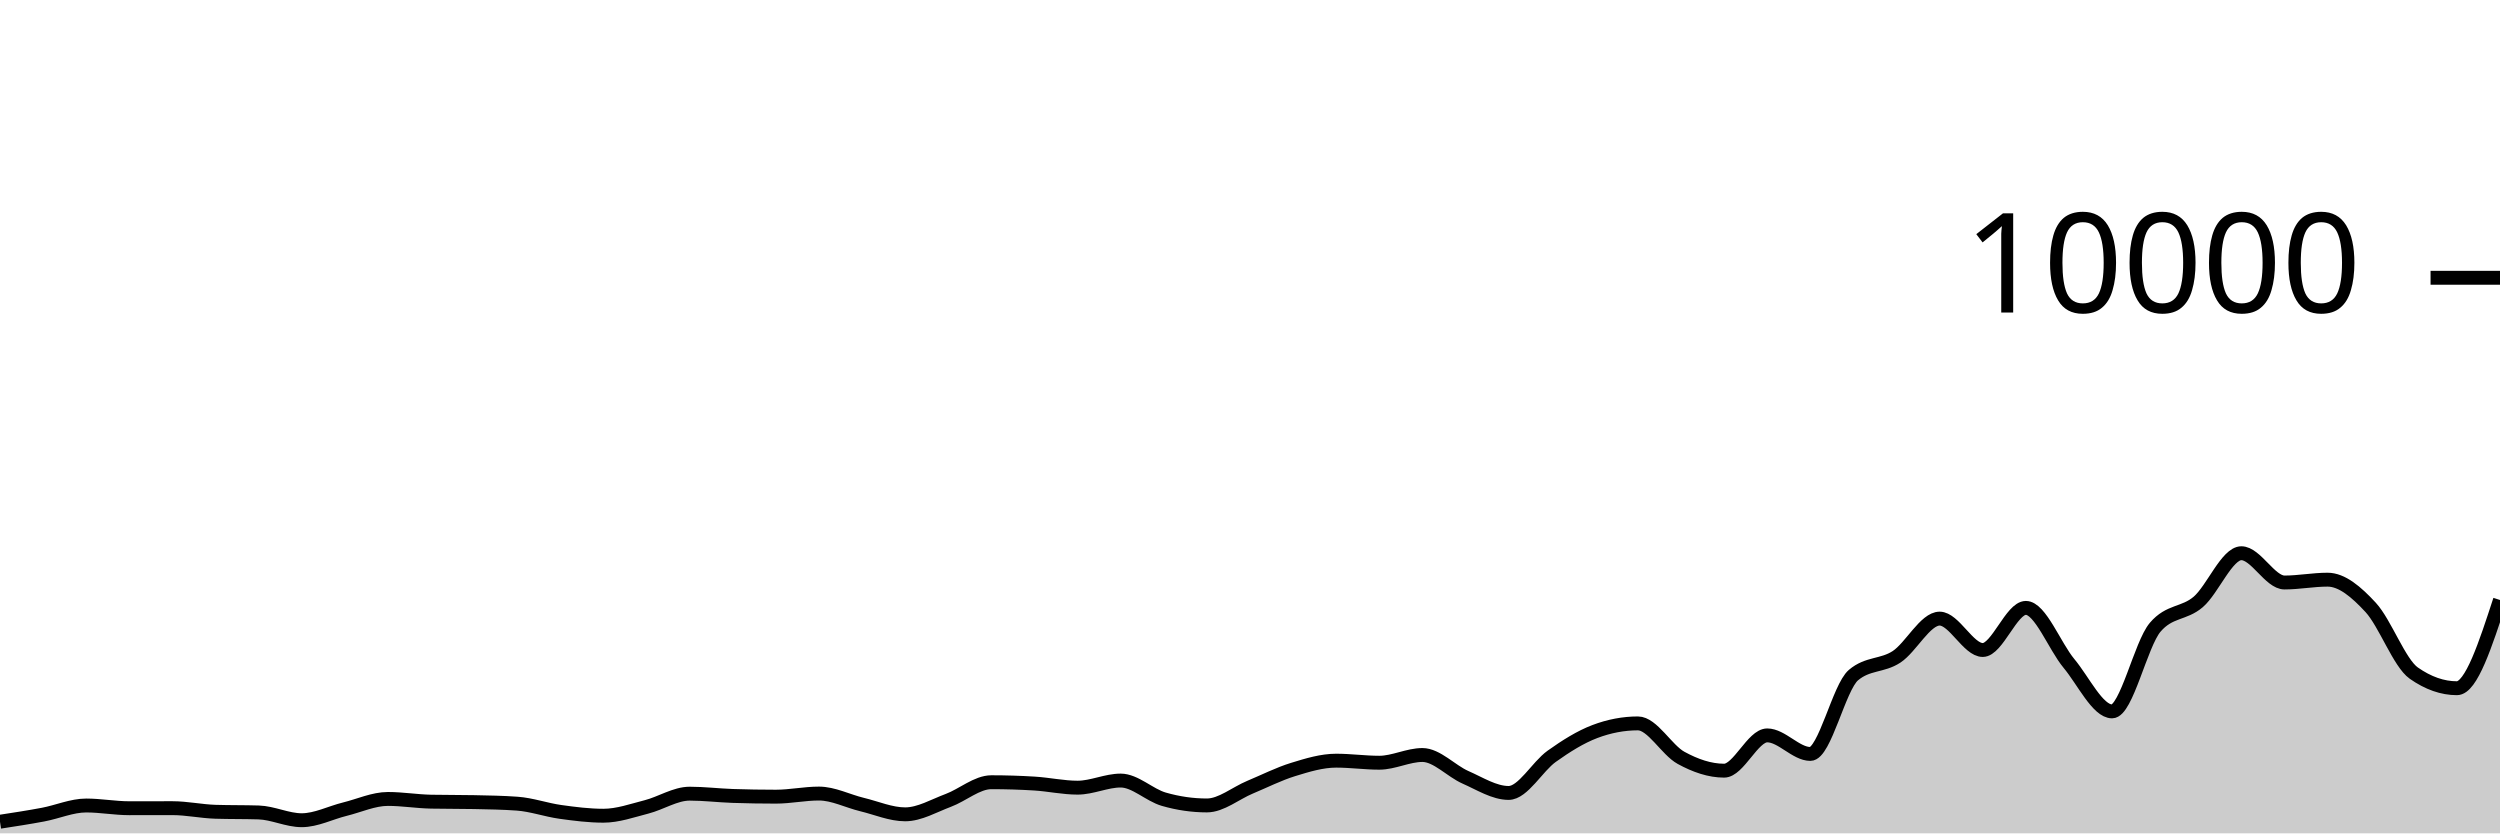
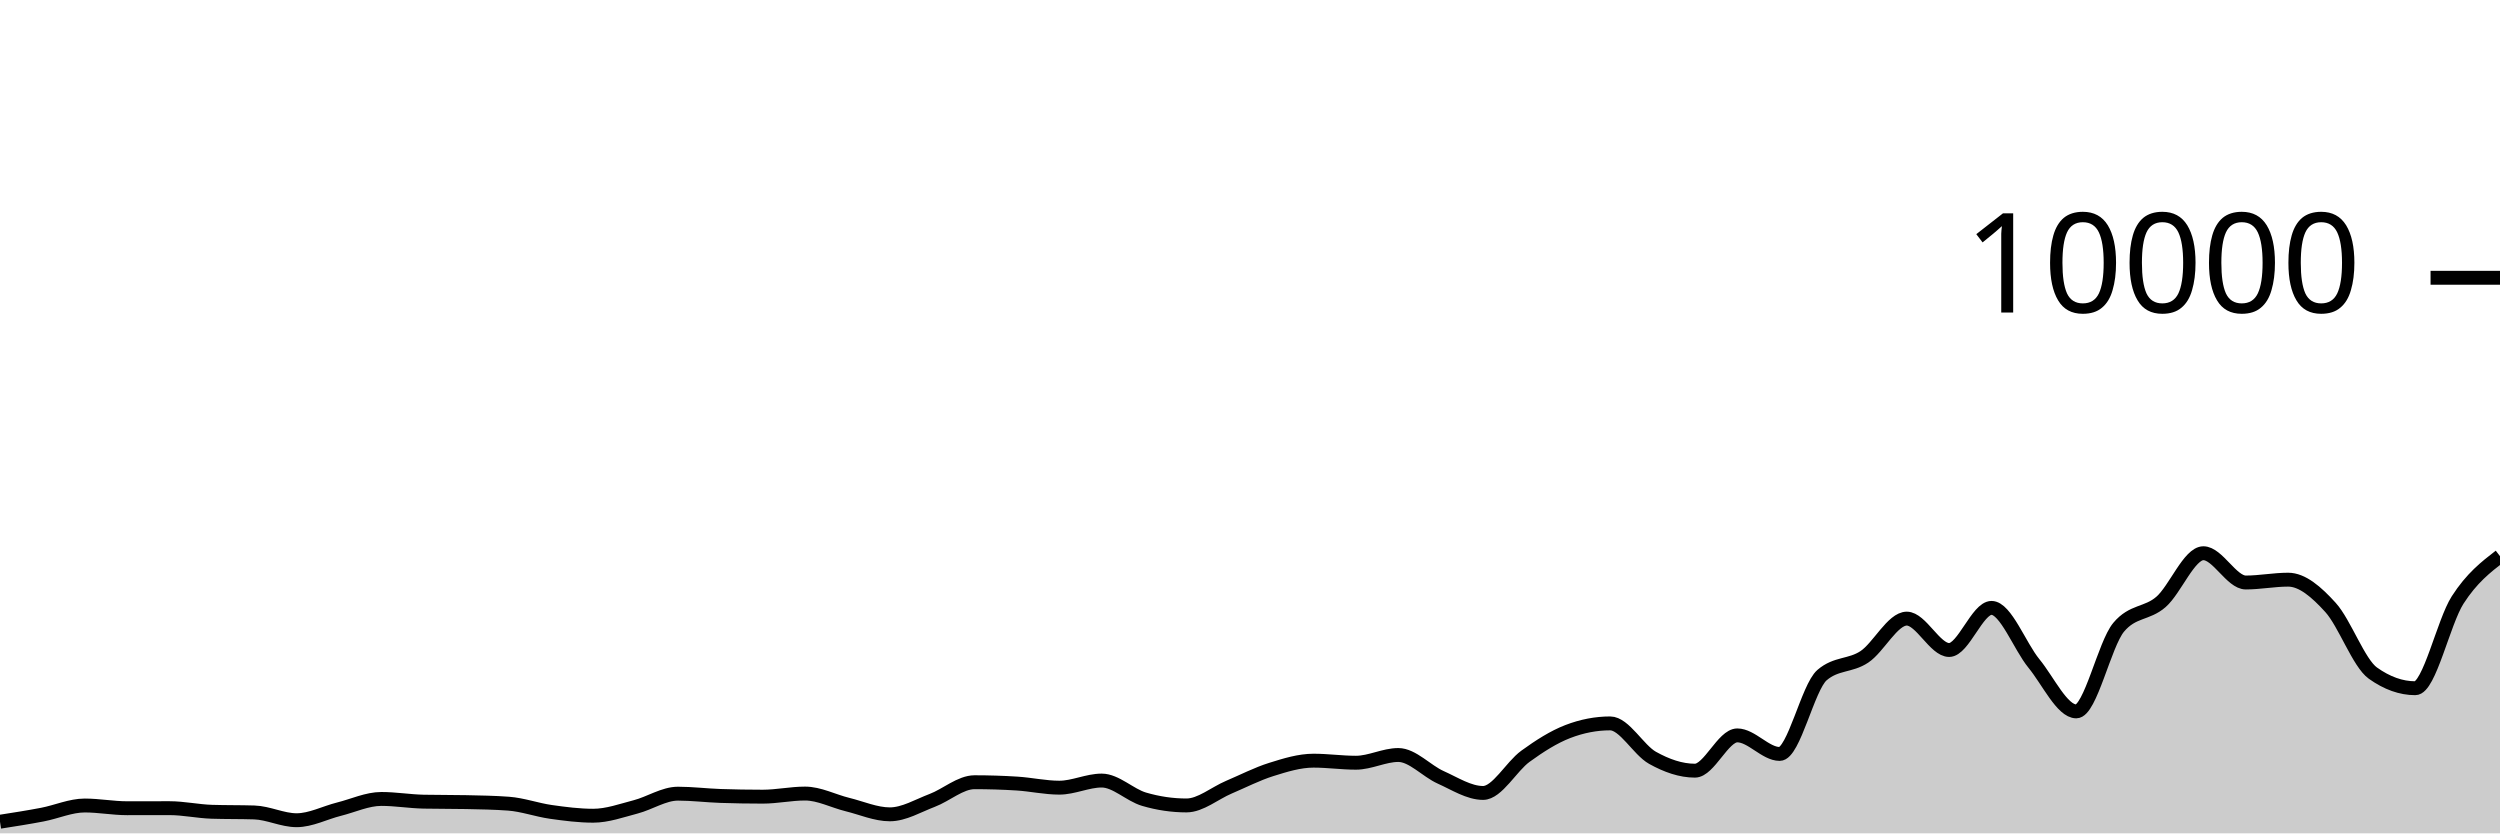
<svg xmlns="http://www.w3.org/2000/svg" viewBox="0 0 180 60">
  <g transform="translate(0,20)">
-     <path class="area" fill="rgba(0, 0, 0, 0.2)" d="M0,39.164C1.034,39.005,2.069,38.847,3.103,38.652C4.138,38.457,5.172,37.996,6.207,37.996C7.241,37.996,8.276,38.192,9.31,38.192C10.345,38.192,11.379,38.188,12.414,38.188C13.448,38.188,14.483,38.416,15.517,38.448C16.552,38.48,17.586,38.464,18.621,38.496C19.655,38.528,20.69,39.056,21.724,39.056C22.759,39.056,23.793,38.515,24.828,38.26C25.862,38.005,26.897,37.524,27.931,37.524C28.966,37.524,30,37.699,31.034,37.72C32.069,37.741,33.103,37.731,34.138,37.752C35.172,37.773,36.207,37.789,37.241,37.864C38.276,37.939,39.31,38.311,40.345,38.456C41.379,38.601,42.414,38.732,43.448,38.732C44.483,38.732,45.517,38.361,46.552,38.096C47.586,37.831,48.621,37.144,49.655,37.144C50.69,37.144,51.724,37.273,52.759,37.308C53.793,37.343,54.828,37.36,55.862,37.36C56.897,37.36,57.931,37.136,58.966,37.136C60,37.136,61.034,37.679,62.069,37.928C63.103,38.177,64.138,38.632,65.172,38.632C66.207,38.632,67.241,38.013,68.276,37.628C69.31,37.243,70.345,36.32,71.379,36.32C72.414,36.32,73.448,36.352,74.483,36.416C75.517,36.48,76.552,36.712,77.586,36.712C78.621,36.712,79.655,36.2,80.69,36.2C81.724,36.2,82.759,37.245,83.793,37.544C84.828,37.843,85.862,37.992,86.897,37.992C87.931,37.992,88.966,37.111,90,36.68C91.034,36.249,92.069,35.723,93.103,35.404C94.138,35.085,95.172,34.768,96.207,34.768C97.241,34.768,98.276,34.916,99.31,34.916C100.345,34.916,101.379,34.36,102.414,34.36C103.448,34.36,104.483,35.513,105.517,35.968C106.552,36.423,107.586,37.092,108.621,37.092C109.655,37.092,110.69,35.189,111.724,34.452C112.759,33.715,113.793,33.064,114.828,32.672C115.862,32.28,116.897,32.084,117.931,32.084C118.966,32.084,120,33.997,121.034,34.564C122.069,35.131,123.103,35.488,124.138,35.488C125.172,35.488,126.207,32.948,127.241,32.948C128.276,32.948,129.31,34.284,130.345,34.284C131.379,34.284,132.414,29.485,133.448,28.608C134.483,27.731,135.517,27.97,136.552,27.292C137.586,26.614,138.621,24.54,139.655,24.54C140.69,24.54,141.724,26.8,142.759,26.8C143.793,26.8,144.828,23.768,145.862,23.768C146.897,23.768,147.931,26.526,148.966,27.768C150,29.01,151.034,31.22,152.069,31.22C153.103,31.22,154.138,26.383,155.172,25.164C156.207,23.945,157.241,24.225,158.276,23.336C159.31,22.447,160.345,19.832,161.379,19.832C162.414,19.832,163.448,21.94,164.483,21.94C165.517,21.94,166.552,21.736,167.586,21.736C168.621,21.736,169.655,22.615,170.69,23.736C171.724,24.857,172.759,27.739,173.793,28.464C174.828,29.189,175.862,29.552,176.897,29.552C177.931,29.552,178.966,26.376,180,23.2L180,40C178.966,40,177.931,40,176.897,40C175.862,40,174.828,40,173.793,40C172.759,40,171.724,40,170.69,40C169.655,40,168.621,40,167.586,40C166.552,40,165.517,40,164.483,40C163.448,40,162.414,40,161.379,40C160.345,40,159.31,40,158.276,40C157.241,40,156.207,40,155.172,40C154.138,40,153.103,40,152.069,40C151.034,40,150,40,148.966,40C147.931,40,146.897,40,145.862,40C144.828,40,143.793,40,142.759,40C141.724,40,140.69,40,139.655,40C138.621,40,137.586,40,136.552,40C135.517,40,134.483,40,133.448,40C132.414,40,131.379,40,130.345,40C129.31,40,128.276,40,127.241,40C126.207,40,125.172,40,124.138,40C123.103,40,122.069,40,121.034,40C120,40,118.966,40,117.931,40C116.897,40,115.862,40,114.828,40C113.793,40,112.759,40,111.724,40C110.69,40,109.655,40,108.621,40C107.586,40,106.552,40,105.517,40C104.483,40,103.448,40,102.414,40C101.379,40,100.345,40,99.31,40C98.276,40,97.241,40,96.207,40C95.172,40,94.138,40,93.103,40C92.069,40,91.034,40,90,40C88.966,40,87.931,40,86.897,40C85.862,40,84.828,40,83.793,40C82.759,40,81.724,40,80.69,40C79.655,40,78.621,40,77.586,40C76.552,40,75.517,40,74.483,40C73.448,40,72.414,40,71.379,40C70.345,40,69.31,40,68.276,40C67.241,40,66.207,40,65.172,40C64.138,40,63.103,40,62.069,40C61.034,40,60,40,58.966,40C57.931,40,56.897,40,55.862,40C54.828,40,53.793,40,52.759,40C51.724,40,50.69,40,49.655,40C48.621,40,47.586,40,46.552,40C45.517,40,44.483,40,43.448,40C42.414,40,41.379,40,40.345,40C39.31,40,38.276,40,37.241,40C36.207,40,35.172,40,34.138,40C33.103,40,32.069,40,31.034,40C30,40,28.966,40,27.931,40C26.897,40,25.862,40,24.828,40C23.793,40,22.759,40,21.724,40C20.69,40,19.655,40,18.621,40C17.586,40,16.552,40,15.517,40C14.483,40,13.448,40,12.414,40C11.379,40,10.345,40,9.31,40C8.276,40,7.241,40,6.207,40C5.172,40,4.138,40,3.103,40C2.069,40,1.034,40,0,40Z" />
-     <path class="line" stroke="black" fill="none" d="M0,39.164C1.034,39.005,2.069,38.847,3.103,38.652C4.138,38.457,5.172,37.996,6.207,37.996C7.241,37.996,8.276,38.192,9.31,38.192C10.345,38.192,11.379,38.188,12.414,38.188C13.448,38.188,14.483,38.416,15.517,38.448C16.552,38.48,17.586,38.464,18.621,38.496C19.655,38.528,20.69,39.056,21.724,39.056C22.759,39.056,23.793,38.515,24.828,38.26C25.862,38.005,26.897,37.524,27.931,37.524C28.966,37.524,30,37.699,31.034,37.72C32.069,37.741,33.103,37.731,34.138,37.752C35.172,37.773,36.207,37.789,37.241,37.864C38.276,37.939,39.31,38.311,40.345,38.456C41.379,38.601,42.414,38.732,43.448,38.732C44.483,38.732,45.517,38.361,46.552,38.096C47.586,37.831,48.621,37.144,49.655,37.144C50.69,37.144,51.724,37.273,52.759,37.308C53.793,37.343,54.828,37.36,55.862,37.36C56.897,37.36,57.931,37.136,58.966,37.136C60,37.136,61.034,37.679,62.069,37.928C63.103,38.177,64.138,38.632,65.172,38.632C66.207,38.632,67.241,38.013,68.276,37.628C69.31,37.243,70.345,36.32,71.379,36.32C72.414,36.32,73.448,36.352,74.483,36.416C75.517,36.48,76.552,36.712,77.586,36.712C78.621,36.712,79.655,36.2,80.69,36.2C81.724,36.2,82.759,37.245,83.793,37.544C84.828,37.843,85.862,37.992,86.897,37.992C87.931,37.992,88.966,37.111,90,36.68C91.034,36.249,92.069,35.723,93.103,35.404C94.138,35.085,95.172,34.768,96.207,34.768C97.241,34.768,98.276,34.916,99.31,34.916C100.345,34.916,101.379,34.36,102.414,34.36C103.448,34.36,104.483,35.513,105.517,35.968C106.552,36.423,107.586,37.092,108.621,37.092C109.655,37.092,110.69,35.189,111.724,34.452C112.759,33.715,113.793,33.064,114.828,32.672C115.862,32.28,116.897,32.084,117.931,32.084C118.966,32.084,120,33.997,121.034,34.564C122.069,35.131,123.103,35.488,124.138,35.488C125.172,35.488,126.207,32.948,127.241,32.948C128.276,32.948,129.31,34.284,130.345,34.284C131.379,34.284,132.414,29.485,133.448,28.608C134.483,27.731,135.517,27.97,136.552,27.292C137.586,26.614,138.621,24.54,139.655,24.54C140.69,24.54,141.724,26.8,142.759,26.8C143.793,26.8,144.828,23.768,145.862,23.768C146.897,23.768,147.931,26.526,148.966,27.768C150,29.01,151.034,31.22,152.069,31.22C153.103,31.22,154.138,26.383,155.172,25.164C156.207,23.945,157.241,24.225,158.276,23.336C159.31,22.447,160.345,19.832,161.379,19.832C162.414,19.832,163.448,21.94,164.483,21.94C165.517,21.94,166.552,21.736,167.586,21.736C168.621,21.736,169.655,22.615,170.69,23.736C171.724,24.857,172.759,27.739,173.793,28.464C174.828,29.189,175.862,29.552,176.897,29.552C177.931,29.552,178.966,26.376,180,23.2" />
+     <path class="area" fill="rgba(0, 0, 0, 0.2)" d="M0,39.164C1.017,39.005,2.034,38.847,3.051,38.652C4.068,38.457,5.085,37.996,6.102,37.996C7.119,37.996,8.136,38.192,9.153,38.192C10.169,38.192,11.186,38.188,12.203,38.188C13.22,38.188,14.237,38.416,15.254,38.448C16.271,38.48,17.288,38.464,18.305,38.496C19.322,38.528,20.339,39.056,21.356,39.056C22.373,39.056,23.39,38.515,24.407,38.26C25.424,38.005,26.441,37.524,27.458,37.524C28.475,37.524,29.492,37.699,30.508,37.72C31.525,37.741,32.542,37.731,33.559,37.752C34.576,37.773,35.593,37.789,36.61,37.864C37.627,37.939,38.644,38.311,39.661,38.456C40.678,38.601,41.695,38.732,42.712,38.732C43.729,38.732,44.746,38.361,45.763,38.096C46.78,37.831,47.797,37.144,48.814,37.144C49.831,37.144,50.847,37.273,51.864,37.308C52.881,37.343,53.898,37.36,54.915,37.36C55.932,37.36,56.949,37.136,57.966,37.136C58.983,37.136,60,37.679,61.017,37.928C62.034,38.177,63.051,38.632,64.068,38.632C65.085,38.632,66.102,38.013,67.119,37.628C68.136,37.243,69.153,36.32,70.169,36.32C71.186,36.32,72.203,36.352,73.22,36.416C74.237,36.48,75.254,36.712,76.271,36.712C77.288,36.712,78.305,36.2,79.322,36.2C80.339,36.2,81.356,37.245,82.373,37.544C83.39,37.843,84.407,37.992,85.424,37.992C86.441,37.992,87.458,37.111,88.475,36.68C89.492,36.249,90.508,35.723,91.525,35.404C92.542,35.085,93.559,34.768,94.576,34.768C95.593,34.768,96.61,34.916,97.627,34.916C98.644,34.916,99.661,34.36,100.678,34.36C101.695,34.36,102.712,35.513,103.729,35.968C104.746,36.423,105.763,37.092,106.78,37.092C107.797,37.092,108.814,35.189,109.831,34.452C110.847,33.715,111.864,33.064,112.881,32.672C113.898,32.28,114.915,32.084,115.932,32.084C116.949,32.084,117.966,33.997,118.983,34.564C120,35.131,121.017,35.488,122.034,35.488C123.051,35.488,124.068,32.948,125.085,32.948C126.102,32.948,127.119,34.284,128.136,34.284C129.153,34.284,130.169,29.485,131.186,28.608C132.203,27.731,133.22,27.97,134.237,27.292C135.254,26.614,136.271,24.54,137.288,24.54C138.305,24.54,139.322,26.8,140.339,26.8C141.356,26.8,142.373,23.768,143.39,23.768C144.407,23.768,145.424,26.526,146.441,27.768C147.458,29.01,148.475,31.22,149.492,31.22C150.508,31.22,151.525,26.383,152.542,25.164C153.559,23.945,154.576,24.225,155.593,23.336C156.61,22.447,157.627,19.832,158.644,19.832C159.661,19.832,160.678,21.94,161.695,21.94C162.712,21.94,163.729,21.736,164.746,21.736C165.763,21.736,166.78,22.615,167.797,23.736C168.814,24.857,169.831,27.739,170.847,28.464C171.864,29.189,172.881,29.552,173.898,29.552C174.915,29.552,175.932,24.785,176.949,23.2C177.966,21.615,178.983,20.83,180,20.044L180,40C178.983,40,177.966,40,176.949,40C175.932,40,174.915,40,173.898,40C172.881,40,171.864,40,170.847,40C169.831,40,168.814,40,167.797,40C166.78,40,165.763,40,164.746,40C163.729,40,162.712,40,161.695,40C160.678,40,159.661,40,158.644,40C157.627,40,156.61,40,155.593,40C154.576,40,153.559,40,152.542,40C151.525,40,150.508,40,149.492,40C148.475,40,147.458,40,146.441,40C145.424,40,144.407,40,143.39,40C142.373,40,141.356,40,140.339,40C139.322,40,138.305,40,137.288,40C136.271,40,135.254,40,134.237,40C133.22,40,132.203,40,131.186,40C130.169,40,129.153,40,128.136,40C127.119,40,126.102,40,125.085,40C124.068,40,123.051,40,122.034,40C121.017,40,120,40,118.983,40C117.966,40,116.949,40,115.932,40C114.915,40,113.898,40,112.881,40C111.864,40,110.847,40,109.831,40C108.814,40,107.797,40,106.78,40C105.763,40,104.746,40,103.729,40C102.712,40,101.695,40,100.678,40C99.661,40,98.644,40,97.627,40C96.61,40,95.593,40,94.576,40C93.559,40,92.542,40,91.525,40C90.508,40,89.492,40,88.475,40C87.458,40,86.441,40,85.424,40C84.407,40,83.39,40,82.373,40C81.356,40,80.339,40,79.322,40C78.305,40,77.288,40,76.271,40C75.254,40,74.237,40,73.22,40C72.203,40,71.186,40,70.169,40C69.153,40,68.136,40,67.119,40C66.102,40,65.085,40,64.068,40C63.051,40,62.034,40,61.017,40C60,40,58.983,40,57.966,40C56.949,40,55.932,40,54.915,40C53.898,40,52.881,40,51.864,40C50.847,40,49.831,40,48.814,40C47.797,40,46.78,40,45.763,40C44.746,40,43.729,40,42.712,40C41.695,40,40.678,40,39.661,40C38.644,40,37.627,40,36.61,40C35.593,40,34.576,40,33.559,40C32.542,40,31.525,40,30.508,40C29.492,40,28.475,40,27.458,40C26.441,40,25.424,40,24.407,40C23.39,40,22.373,40,21.356,40C20.339,40,19.322,40,18.305,40C17.288,40,16.271,40,15.254,40C14.237,40,13.22,40,12.203,40C11.186,40,10.169,40,9.153,40C8.136,40,7.119,40,6.102,40C5.085,40,4.068,40,3.051,40C2.034,40,1.017,40,0,40Z" />
+     <path class="line" stroke="black" fill="none" d="M0,39.164C1.017,39.005,2.034,38.847,3.051,38.652C4.068,38.457,5.085,37.996,6.102,37.996C7.119,37.996,8.136,38.192,9.153,38.192C10.169,38.192,11.186,38.188,12.203,38.188C13.22,38.188,14.237,38.416,15.254,38.448C16.271,38.48,17.288,38.464,18.305,38.496C19.322,38.528,20.339,39.056,21.356,39.056C22.373,39.056,23.39,38.515,24.407,38.26C25.424,38.005,26.441,37.524,27.458,37.524C28.475,37.524,29.492,37.699,30.508,37.72C31.525,37.741,32.542,37.731,33.559,37.752C34.576,37.773,35.593,37.789,36.61,37.864C37.627,37.939,38.644,38.311,39.661,38.456C40.678,38.601,41.695,38.732,42.712,38.732C43.729,38.732,44.746,38.361,45.763,38.096C46.78,37.831,47.797,37.144,48.814,37.144C49.831,37.144,50.847,37.273,51.864,37.308C52.881,37.343,53.898,37.36,54.915,37.36C55.932,37.36,56.949,37.136,57.966,37.136C58.983,37.136,60,37.679,61.017,37.928C62.034,38.177,63.051,38.632,64.068,38.632C65.085,38.632,66.102,38.013,67.119,37.628C68.136,37.243,69.153,36.32,70.169,36.32C71.186,36.32,72.203,36.352,73.22,36.416C74.237,36.48,75.254,36.712,76.271,36.712C77.288,36.712,78.305,36.2,79.322,36.2C80.339,36.2,81.356,37.245,82.373,37.544C83.39,37.843,84.407,37.992,85.424,37.992C86.441,37.992,87.458,37.111,88.475,36.68C89.492,36.249,90.508,35.723,91.525,35.404C92.542,35.085,93.559,34.768,94.576,34.768C95.593,34.768,96.61,34.916,97.627,34.916C98.644,34.916,99.661,34.36,100.678,34.36C101.695,34.36,102.712,35.513,103.729,35.968C104.746,36.423,105.763,37.092,106.78,37.092C107.797,37.092,108.814,35.189,109.831,34.452C110.847,33.715,111.864,33.064,112.881,32.672C113.898,32.28,114.915,32.084,115.932,32.084C116.949,32.084,117.966,33.997,118.983,34.564C120,35.131,121.017,35.488,122.034,35.488C123.051,35.488,124.068,32.948,125.085,32.948C126.102,32.948,127.119,34.284,128.136,34.284C129.153,34.284,130.169,29.485,131.186,28.608C132.203,27.731,133.22,27.97,134.237,27.292C135.254,26.614,136.271,24.54,137.288,24.54C138.305,24.54,139.322,26.8,140.339,26.8C141.356,26.8,142.373,23.768,143.39,23.768C144.407,23.768,145.424,26.526,146.441,27.768C147.458,29.01,148.475,31.22,149.492,31.22C150.508,31.22,151.525,26.383,152.542,25.164C153.559,23.945,154.576,24.225,155.593,23.336C156.61,22.447,157.627,19.832,158.644,19.832C159.661,19.832,160.678,21.94,161.695,21.94C162.712,21.94,163.729,21.736,164.746,21.736C165.763,21.736,166.78,22.615,167.797,23.736C168.814,24.857,169.831,27.739,170.847,28.464C171.864,29.189,172.881,29.552,173.898,29.552C174.915,29.552,175.932,24.785,176.949,23.2C177.966,21.615,178.983,20.83,180,20.044" />
    <path class="axis-ceiling" stroke-width="1" stroke="black" fill="none" d="M175,0L180,0" />
    <text class="axis-ceiling-label" font-family="sans-serif" text-anchor="end" font-size="10px" x="170" y="2.5">10000</text>
  </g>
</svg>
